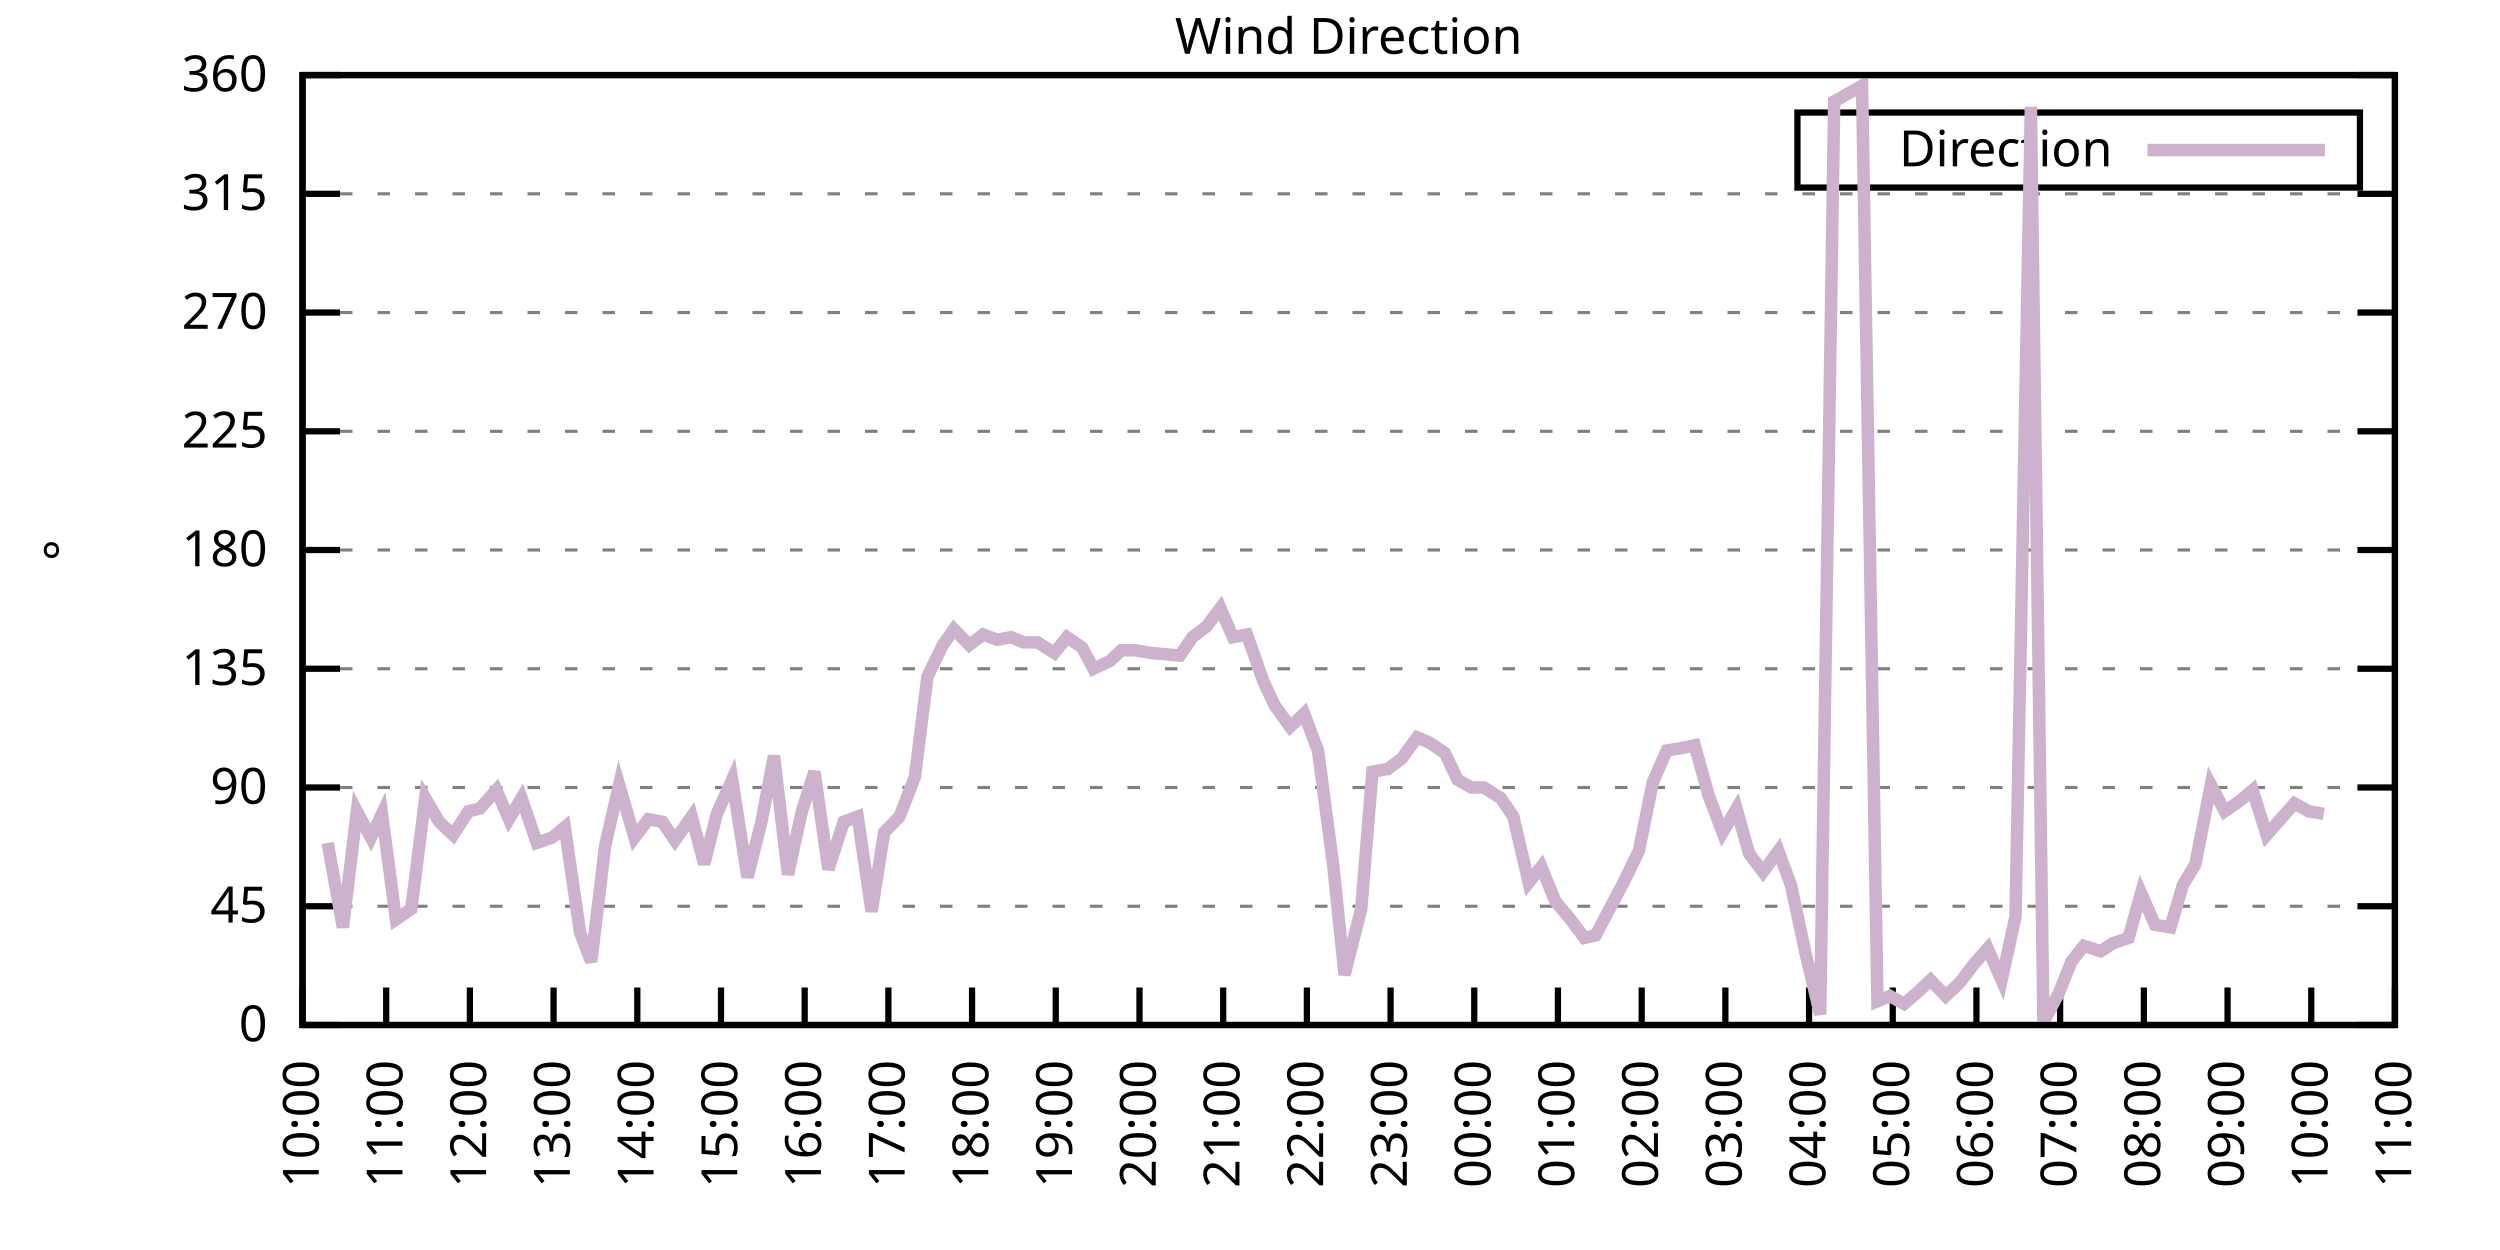
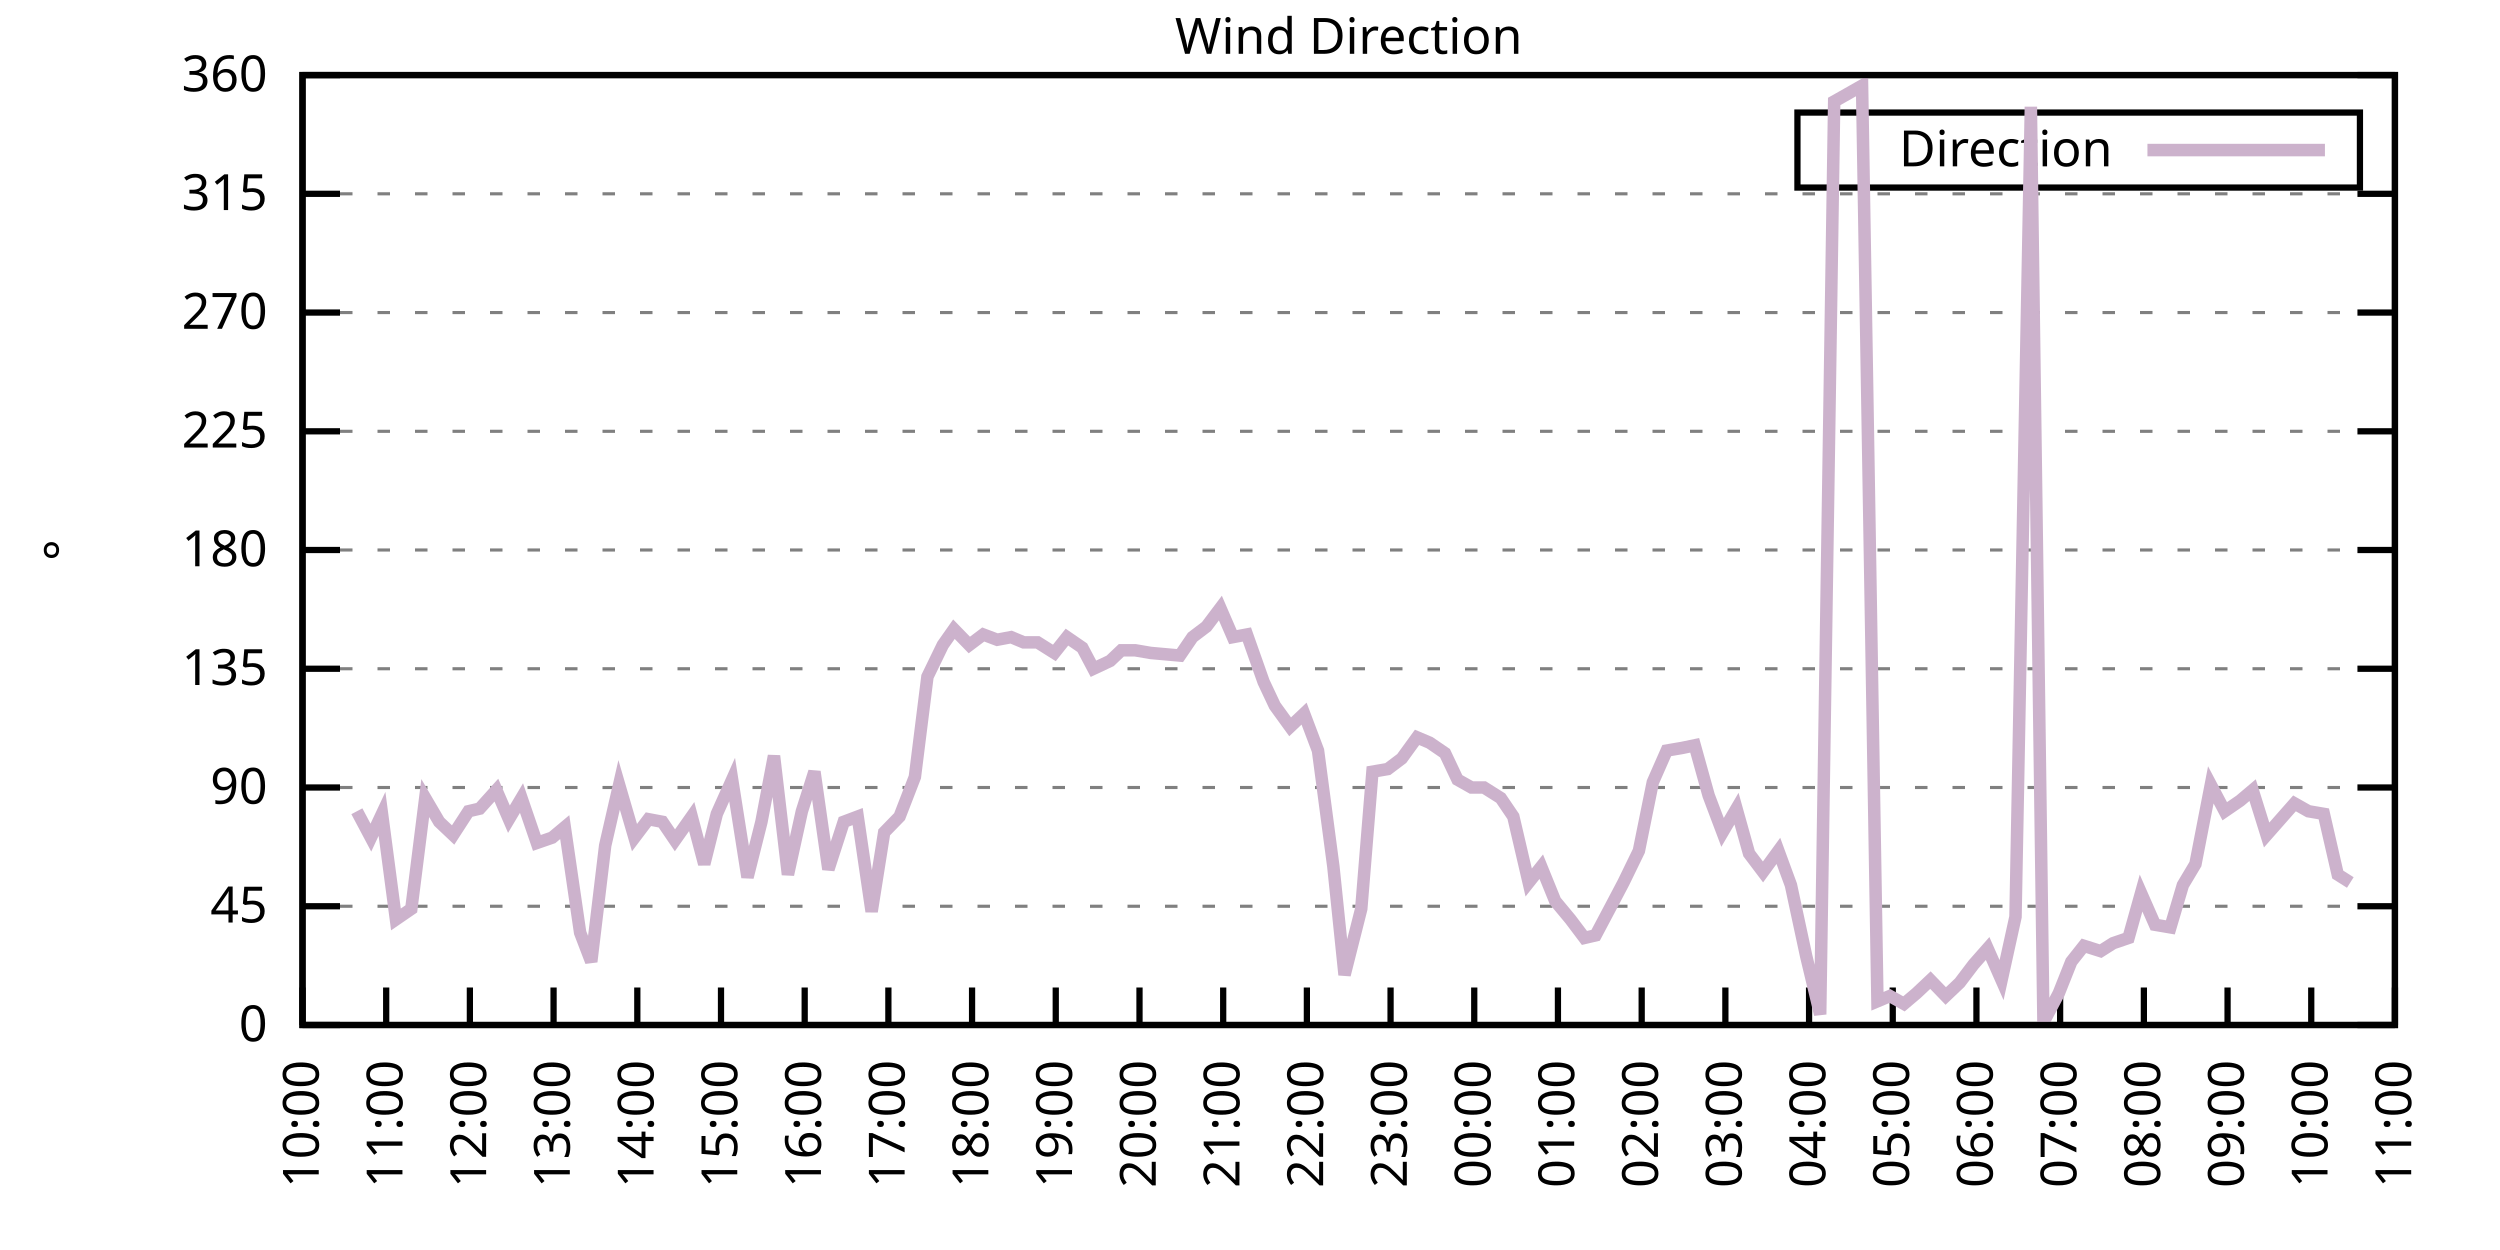
<svg xmlns="http://www.w3.org/2000/svg" xmlns:xlink="http://www.w3.org/1999/xlink" width="400" height="200" viewBox="0 0 400 200">
  <g id="gnuplot_canvas">
    <rect x="0" y="0" width="400" height="200" fill="none" />
    <defs>
      <circle id="gpDot" r="0.5" stroke-width="0.5" stroke="currentColor" />
      <path id="gpPt0" stroke-width="0.333" stroke="currentColor" d="M-1,0 h2 M0,-1 v2" />
      <path id="gpPt1" stroke-width="0.333" stroke="currentColor" d="M-1,-1 L1,1 M1,-1 L-1,1" />
      <path id="gpPt2" stroke-width="0.333" stroke="currentColor" d="M-1,0 L1,0 M0,-1 L0,1 M-1,-1 L1,1 M-1,1 L1,-1" />
      <rect id="gpPt3" stroke-width="0.333" stroke="currentColor" x="-1" y="-1" width="2" height="2" />
      <rect id="gpPt4" stroke-width="0.333" stroke="currentColor" fill="currentColor" x="-1" y="-1" width="2" height="2" />
      <circle id="gpPt5" stroke-width="0.333" stroke="currentColor" cx="0" cy="0" r="1" />
      <use xlink:href="#gpPt5" id="gpPt6" fill="currentColor" stroke="none" />
      <path id="gpPt7" stroke-width="0.333" stroke="currentColor" d="M0,-1.33 L-1.33,0.67 L1.33,0.67 z" />
      <use xlink:href="#gpPt7" id="gpPt8" fill="currentColor" stroke="none" />
      <use xlink:href="#gpPt7" id="gpPt9" stroke="currentColor" transform="rotate(180)" />
      <use xlink:href="#gpPt9" id="gpPt10" fill="currentColor" stroke="none" />
      <use xlink:href="#gpPt3" id="gpPt11" stroke="currentColor" transform="rotate(45)" />
      <use xlink:href="#gpPt11" id="gpPt12" fill="currentColor" stroke="none" />
      <path id="gpPt13" stroke-width="0.333" stroke="currentColor" d="M0,1.330 L1.265,0.411 L0.782,-1.067 L-0.782,-1.076 L-1.265,0.411 z" />
      <use xlink:href="#gpPt13" id="gpPt14" fill="currentColor" stroke="none" />
      <filter id="textbox" filterUnits="objectBoundingBox" x="0" y="0" height="1" width="1">
        <feFlood flood-color="white" flood-opacity="1" result="bgnd" />
        <feComposite in="SourceGraphic" in2="bgnd" operator="atop" />
      </filter>
      <filter id="greybox" filterUnits="objectBoundingBox" x="0" y="0" height="1" width="1">
        <feFlood flood-color="lightgrey" flood-opacity="1" result="grey" />
        <feComposite in="SourceGraphic" in2="grey" operator="atop" />
      </filter>
    </defs>
    <g fill="none" color="white" stroke="currentColor" stroke-width="1.00" stroke-linecap="butt" stroke-linejoin="miter">
</g>
    <g fill="none" color="black" stroke="currentColor" stroke-width="1.00" stroke-linecap="butt" stroke-linejoin="miter">
      <g stroke="none" shape-rendering="crispEdges">
        <polygon fill="rgb(255, 255, 255)" points="48.40,164.00 383.18,164.00 383.18,12.02 48.40,12.02 " />
      </g>
    </g>
    <g fill="none" color="black" stroke="currentColor" stroke-width="1.00" stroke-linecap="butt" stroke-linejoin="miter">
</g>
    <g fill="none" color="black" stroke="black" stroke-width="0.50" stroke-linecap="butt" stroke-linejoin="miter">
</g>
    <g fill="none" color="gray" stroke="currentColor" stroke-width="0.50" stroke-linecap="butt" stroke-linejoin="miter">
      <path stroke="gray" stroke-dasharray="2,4" class="gridline" d="M48.40,164.00 L383.19,164.00  " />
    </g>
    <g fill="none" color="gray" stroke="gray" stroke-width="1.00" stroke-linecap="butt" stroke-linejoin="miter">
</g>
    <g fill="none" color="black" stroke="currentColor" stroke-width="1.00" stroke-linecap="butt" stroke-linejoin="miter">
      <path stroke="black" d="M48.40,164.00 L54.40,164.00 M383.19,164.00 L377.19,164.00  " />
      <g transform="translate(42.80,166.60)" stroke="none" fill="black" font-family="Sans" font-size="8.00" text-anchor="end">
        <text>
          <tspan font-family="Sans"> 0</tspan>
        </text>
      </g>
    </g>
    <g fill="none" color="black" stroke="currentColor" stroke-width="1.00" stroke-linecap="butt" stroke-linejoin="miter">
</g>
    <g fill="none" color="black" stroke="black" stroke-width="0.50" stroke-linecap="butt" stroke-linejoin="miter">
</g>
    <g fill="none" color="gray" stroke="currentColor" stroke-width="0.50" stroke-linecap="butt" stroke-linejoin="miter">
      <path stroke="gray" stroke-dasharray="2,4" class="gridline" d="M48.40,145.00 L383.19,145.00  " />
    </g>
    <g fill="none" color="gray" stroke="gray" stroke-width="1.00" stroke-linecap="butt" stroke-linejoin="miter">
</g>
    <g fill="none" color="black" stroke="currentColor" stroke-width="1.00" stroke-linecap="butt" stroke-linejoin="miter">
      <path stroke="black" d="M48.40,145.00 L54.40,145.00 M383.19,145.00 L377.19,145.00  " />
      <g transform="translate(42.80,147.60)" stroke="none" fill="black" font-family="Sans" font-size="8.00" text-anchor="end">
        <text>
          <tspan font-family="Sans"> 45</tspan>
        </text>
      </g>
    </g>
    <g fill="none" color="black" stroke="currentColor" stroke-width="1.00" stroke-linecap="butt" stroke-linejoin="miter">
</g>
    <g fill="none" color="black" stroke="black" stroke-width="0.50" stroke-linecap="butt" stroke-linejoin="miter">
</g>
    <g fill="none" color="gray" stroke="currentColor" stroke-width="0.50" stroke-linecap="butt" stroke-linejoin="miter">
      <path stroke="gray" stroke-dasharray="2,4" class="gridline" d="M48.40,126.00 L383.19,126.00  " />
    </g>
    <g fill="none" color="gray" stroke="gray" stroke-width="1.00" stroke-linecap="butt" stroke-linejoin="miter">
</g>
    <g fill="none" color="black" stroke="currentColor" stroke-width="1.00" stroke-linecap="butt" stroke-linejoin="miter">
      <path stroke="black" d="M48.40,126.00 L54.40,126.00 M383.19,126.00 L377.19,126.00  " />
      <g transform="translate(42.80,128.60)" stroke="none" fill="black" font-family="Sans" font-size="8.00" text-anchor="end">
        <text>
          <tspan font-family="Sans"> 90</tspan>
        </text>
      </g>
    </g>
    <g fill="none" color="black" stroke="currentColor" stroke-width="1.00" stroke-linecap="butt" stroke-linejoin="miter">
</g>
    <g fill="none" color="black" stroke="black" stroke-width="0.50" stroke-linecap="butt" stroke-linejoin="miter">
</g>
    <g fill="none" color="gray" stroke="currentColor" stroke-width="0.50" stroke-linecap="butt" stroke-linejoin="miter">
      <path stroke="gray" stroke-dasharray="2,4" class="gridline" d="M48.40,107.00 L383.19,107.00  " />
    </g>
    <g fill="none" color="gray" stroke="gray" stroke-width="1.00" stroke-linecap="butt" stroke-linejoin="miter">
</g>
    <g fill="none" color="black" stroke="currentColor" stroke-width="1.00" stroke-linecap="butt" stroke-linejoin="miter">
      <path stroke="black" d="M48.40,107.00 L54.40,107.00 M383.19,107.00 L377.19,107.00  " />
      <g transform="translate(42.80,109.60)" stroke="none" fill="black" font-family="Sans" font-size="8.00" text-anchor="end">
        <text>
          <tspan font-family="Sans"> 135</tspan>
        </text>
      </g>
    </g>
    <g fill="none" color="black" stroke="currentColor" stroke-width="1.00" stroke-linecap="butt" stroke-linejoin="miter">
</g>
    <g fill="none" color="black" stroke="black" stroke-width="0.50" stroke-linecap="butt" stroke-linejoin="miter">
</g>
    <g fill="none" color="gray" stroke="currentColor" stroke-width="0.50" stroke-linecap="butt" stroke-linejoin="miter">
      <path stroke="gray" stroke-dasharray="2,4" class="gridline" d="M48.40,88.00 L383.19,88.00  " />
    </g>
    <g fill="none" color="gray" stroke="gray" stroke-width="1.00" stroke-linecap="butt" stroke-linejoin="miter">
</g>
    <g fill="none" color="black" stroke="currentColor" stroke-width="1.00" stroke-linecap="butt" stroke-linejoin="miter">
      <path stroke="black" d="M48.40,88.00 L54.40,88.00 M383.19,88.00 L377.19,88.00  " />
      <g transform="translate(42.80,90.60)" stroke="none" fill="black" font-family="Sans" font-size="8.00" text-anchor="end">
        <text>
          <tspan font-family="Sans"> 180</tspan>
        </text>
      </g>
    </g>
    <g fill="none" color="black" stroke="currentColor" stroke-width="1.00" stroke-linecap="butt" stroke-linejoin="miter">
</g>
    <g fill="none" color="black" stroke="black" stroke-width="0.50" stroke-linecap="butt" stroke-linejoin="miter">
</g>
    <g fill="none" color="gray" stroke="currentColor" stroke-width="0.50" stroke-linecap="butt" stroke-linejoin="miter">
      <path stroke="gray" stroke-dasharray="2,4" class="gridline" d="M48.40,69.01 L383.19,69.01  " />
    </g>
    <g fill="none" color="gray" stroke="gray" stroke-width="1.00" stroke-linecap="butt" stroke-linejoin="miter">
</g>
    <g fill="none" color="black" stroke="currentColor" stroke-width="1.00" stroke-linecap="butt" stroke-linejoin="miter">
      <path stroke="black" d="M48.40,69.01 L54.40,69.01 M383.19,69.01 L377.19,69.01  " />
      <g transform="translate(42.80,71.61)" stroke="none" fill="black" font-family="Sans" font-size="8.00" text-anchor="end">
        <text>
          <tspan font-family="Sans"> 225</tspan>
        </text>
      </g>
    </g>
    <g fill="none" color="black" stroke="currentColor" stroke-width="1.00" stroke-linecap="butt" stroke-linejoin="miter">
</g>
    <g fill="none" color="black" stroke="black" stroke-width="0.50" stroke-linecap="butt" stroke-linejoin="miter">
</g>
    <g fill="none" color="gray" stroke="currentColor" stroke-width="0.50" stroke-linecap="butt" stroke-linejoin="miter">
      <path stroke="gray" stroke-dasharray="2,4" class="gridline" d="M48.40,50.01 L383.19,50.01  " />
    </g>
    <g fill="none" color="gray" stroke="gray" stroke-width="1.00" stroke-linecap="butt" stroke-linejoin="miter">
</g>
    <g fill="none" color="black" stroke="currentColor" stroke-width="1.00" stroke-linecap="butt" stroke-linejoin="miter">
      <path stroke="black" d="M48.40,50.01 L54.40,50.01 M383.19,50.01 L377.19,50.01  " />
      <g transform="translate(42.80,52.61)" stroke="none" fill="black" font-family="Sans" font-size="8.00" text-anchor="end">
        <text>
          <tspan font-family="Sans"> 270</tspan>
        </text>
      </g>
    </g>
    <g fill="none" color="black" stroke="currentColor" stroke-width="1.00" stroke-linecap="butt" stroke-linejoin="miter">
</g>
    <g fill="none" color="black" stroke="black" stroke-width="0.50" stroke-linecap="butt" stroke-linejoin="miter">
</g>
    <g fill="none" color="gray" stroke="currentColor" stroke-width="0.50" stroke-linecap="butt" stroke-linejoin="miter">
      <path stroke="gray" stroke-dasharray="2,4" class="gridline" d="M48.40,31.01 L383.19,31.01  " />
    </g>
    <g fill="none" color="gray" stroke="gray" stroke-width="1.00" stroke-linecap="butt" stroke-linejoin="miter">
</g>
    <g fill="none" color="black" stroke="currentColor" stroke-width="1.00" stroke-linecap="butt" stroke-linejoin="miter">
      <path stroke="black" d="M48.40,31.01 L54.40,31.01 M383.19,31.01 L377.19,31.01  " />
      <g transform="translate(42.80,33.61)" stroke="none" fill="black" font-family="Sans" font-size="8.00" text-anchor="end">
        <text>
          <tspan font-family="Sans"> 315</tspan>
        </text>
      </g>
    </g>
    <g fill="none" color="black" stroke="currentColor" stroke-width="1.00" stroke-linecap="butt" stroke-linejoin="miter">
</g>
    <g fill="none" color="black" stroke="black" stroke-width="0.50" stroke-linecap="butt" stroke-linejoin="miter">
</g>
    <g fill="none" color="gray" stroke="currentColor" stroke-width="0.50" stroke-linecap="butt" stroke-linejoin="miter">
      <path stroke="gray" stroke-dasharray="2,4" class="gridline" d="M48.40,12.01 L383.19,12.01  " />
    </g>
    <g fill="none" color="gray" stroke="gray" stroke-width="1.00" stroke-linecap="butt" stroke-linejoin="miter">
</g>
    <g fill="none" color="black" stroke="currentColor" stroke-width="1.00" stroke-linecap="butt" stroke-linejoin="miter">
      <path stroke="black" d="M48.40,12.01 L54.40,12.01 M383.19,12.01 L377.19,12.01  " />
      <g transform="translate(42.80,14.61)" stroke="none" fill="black" font-family="Sans" font-size="8.00" text-anchor="end">
        <text>
          <tspan font-family="Sans"> 360</tspan>
        </text>
      </g>
    </g>
    <g fill="none" color="black" stroke="currentColor" stroke-width="1.00" stroke-linecap="butt" stroke-linejoin="miter">
      <path stroke="black" d="M48.40,164.00 L48.40,158.00  " />
      <g transform="translate(51.00,169.60) rotate(270.00)" stroke="none" fill="black" font-family="Sans" font-size="8.00" text-anchor="end">
        <text>
          <tspan font-family="Sans">10:00</tspan>
        </text>
      </g>
    </g>
    <g fill="none" color="black" stroke="currentColor" stroke-width="1.00" stroke-linecap="butt" stroke-linejoin="miter">
      <path stroke="black" d="M61.79,164.00 L61.79,158.00  " />
      <g transform="translate(64.39,169.60) rotate(270.00)" stroke="none" fill="black" font-family="Sans" font-size="8.00" text-anchor="end">
        <text>
          <tspan font-family="Sans">11:00</tspan>
        </text>
      </g>
    </g>
    <g fill="none" color="black" stroke="currentColor" stroke-width="1.00" stroke-linecap="butt" stroke-linejoin="miter">
      <path stroke="black" d="M75.18,164.00 L75.18,158.00  " />
      <g transform="translate(77.78,169.60) rotate(270.00)" stroke="none" fill="black" font-family="Sans" font-size="8.00" text-anchor="end">
        <text>
          <tspan font-family="Sans">12:00</tspan>
        </text>
      </g>
    </g>
    <g fill="none" color="black" stroke="currentColor" stroke-width="1.00" stroke-linecap="butt" stroke-linejoin="miter">
      <path stroke="black" d="M88.57,164.00 L88.57,158.00  " />
      <g transform="translate(91.17,169.60) rotate(270.00)" stroke="none" fill="black" font-family="Sans" font-size="8.00" text-anchor="end">
        <text>
          <tspan font-family="Sans">13:00</tspan>
        </text>
      </g>
    </g>
    <g fill="none" color="black" stroke="currentColor" stroke-width="1.00" stroke-linecap="butt" stroke-linejoin="miter">
      <path stroke="black" d="M101.97,164.00 L101.97,158.00  " />
      <g transform="translate(104.57,169.60) rotate(270.00)" stroke="none" fill="black" font-family="Sans" font-size="8.00" text-anchor="end">
        <text>
          <tspan font-family="Sans">14:00</tspan>
        </text>
      </g>
    </g>
    <g fill="none" color="black" stroke="currentColor" stroke-width="1.00" stroke-linecap="butt" stroke-linejoin="miter">
      <path stroke="black" d="M115.36,164.00 L115.36,158.00  " />
      <g transform="translate(117.96,169.60) rotate(270.00)" stroke="none" fill="black" font-family="Sans" font-size="8.00" text-anchor="end">
        <text>
          <tspan font-family="Sans">15:00</tspan>
        </text>
      </g>
    </g>
    <g fill="none" color="black" stroke="currentColor" stroke-width="1.00" stroke-linecap="butt" stroke-linejoin="miter">
      <path stroke="black" d="M128.75,164.00 L128.75,158.00  " />
      <g transform="translate(131.35,169.60) rotate(270.00)" stroke="none" fill="black" font-family="Sans" font-size="8.00" text-anchor="end">
        <text>
          <tspan font-family="Sans">16:00</tspan>
        </text>
      </g>
    </g>
    <g fill="none" color="black" stroke="currentColor" stroke-width="1.00" stroke-linecap="butt" stroke-linejoin="miter">
      <path stroke="black" d="M142.14,164.00 L142.14,158.00  " />
      <g transform="translate(144.74,169.60) rotate(270.00)" stroke="none" fill="black" font-family="Sans" font-size="8.00" text-anchor="end">
        <text>
          <tspan font-family="Sans">17:00</tspan>
        </text>
      </g>
    </g>
    <g fill="none" color="black" stroke="currentColor" stroke-width="1.00" stroke-linecap="butt" stroke-linejoin="miter">
      <path stroke="black" d="M155.53,164.00 L155.53,158.00  " />
      <g transform="translate(158.13,169.60) rotate(270.00)" stroke="none" fill="black" font-family="Sans" font-size="8.00" text-anchor="end">
        <text>
          <tspan font-family="Sans">18:00</tspan>
        </text>
      </g>
    </g>
    <g fill="none" color="black" stroke="currentColor" stroke-width="1.00" stroke-linecap="butt" stroke-linejoin="miter">
      <path stroke="black" d="M168.92,164.00 L168.92,158.00  " />
      <g transform="translate(171.52,169.60) rotate(270.00)" stroke="none" fill="black" font-family="Sans" font-size="8.00" text-anchor="end">
        <text>
          <tspan font-family="Sans">19:00</tspan>
        </text>
      </g>
    </g>
    <g fill="none" color="black" stroke="currentColor" stroke-width="1.00" stroke-linecap="butt" stroke-linejoin="miter">
      <path stroke="black" d="M182.32,164.00 L182.32,158.00  " />
      <g transform="translate(184.92,169.60) rotate(270.00)" stroke="none" fill="black" font-family="Sans" font-size="8.00" text-anchor="end">
        <text>
          <tspan font-family="Sans">20:00</tspan>
        </text>
      </g>
    </g>
    <g fill="none" color="black" stroke="currentColor" stroke-width="1.00" stroke-linecap="butt" stroke-linejoin="miter">
      <path stroke="black" d="M195.71,164.00 L195.71,158.00  " />
      <g transform="translate(198.31,169.60) rotate(270.00)" stroke="none" fill="black" font-family="Sans" font-size="8.00" text-anchor="end">
        <text>
          <tspan font-family="Sans">21:00</tspan>
        </text>
      </g>
    </g>
    <g fill="none" color="black" stroke="currentColor" stroke-width="1.00" stroke-linecap="butt" stroke-linejoin="miter">
      <path stroke="black" d="M209.10,164.00 L209.10,158.00  " />
      <g transform="translate(211.70,169.60) rotate(270.00)" stroke="none" fill="black" font-family="Sans" font-size="8.00" text-anchor="end">
        <text>
          <tspan font-family="Sans">22:00</tspan>
        </text>
      </g>
    </g>
    <g fill="none" color="black" stroke="currentColor" stroke-width="1.00" stroke-linecap="butt" stroke-linejoin="miter">
      <path stroke="black" d="M222.49,164.00 L222.49,158.00  " />
      <g transform="translate(225.09,169.60) rotate(270.00)" stroke="none" fill="black" font-family="Sans" font-size="8.00" text-anchor="end">
        <text>
          <tspan font-family="Sans">23:00</tspan>
        </text>
      </g>
    </g>
    <g fill="none" color="black" stroke="currentColor" stroke-width="1.00" stroke-linecap="butt" stroke-linejoin="miter">
      <path stroke="black" d="M235.88,164.00 L235.88,158.00  " />
      <g transform="translate(238.48,169.60) rotate(270.00)" stroke="none" fill="black" font-family="Sans" font-size="8.00" text-anchor="end">
        <text>
          <tspan font-family="Sans">00:00</tspan>
        </text>
      </g>
    </g>
    <g fill="none" color="black" stroke="currentColor" stroke-width="1.00" stroke-linecap="butt" stroke-linejoin="miter">
      <path stroke="black" d="M249.27,164.00 L249.27,158.00  " />
      <g transform="translate(251.87,169.60) rotate(270.00)" stroke="none" fill="black" font-family="Sans" font-size="8.00" text-anchor="end">
        <text>
          <tspan font-family="Sans">01:00</tspan>
        </text>
      </g>
    </g>
    <g fill="none" color="black" stroke="currentColor" stroke-width="1.00" stroke-linecap="butt" stroke-linejoin="miter">
      <path stroke="black" d="M262.67,164.00 L262.67,158.00  " />
      <g transform="translate(265.27,169.60) rotate(270.00)" stroke="none" fill="black" font-family="Sans" font-size="8.00" text-anchor="end">
        <text>
          <tspan font-family="Sans">02:00</tspan>
        </text>
      </g>
    </g>
    <g fill="none" color="black" stroke="currentColor" stroke-width="1.00" stroke-linecap="butt" stroke-linejoin="miter">
      <path stroke="black" d="M276.06,164.00 L276.06,158.00  " />
      <g transform="translate(278.66,169.60) rotate(270.00)" stroke="none" fill="black" font-family="Sans" font-size="8.00" text-anchor="end">
        <text>
          <tspan font-family="Sans">03:00</tspan>
        </text>
      </g>
    </g>
    <g fill="none" color="black" stroke="currentColor" stroke-width="1.00" stroke-linecap="butt" stroke-linejoin="miter">
      <path stroke="black" d="M289.45,164.00 L289.45,158.00  " />
      <g transform="translate(292.05,169.60) rotate(270.00)" stroke="none" fill="black" font-family="Sans" font-size="8.00" text-anchor="end">
        <text>
          <tspan font-family="Sans">04:00</tspan>
        </text>
      </g>
    </g>
    <g fill="none" color="black" stroke="currentColor" stroke-width="1.00" stroke-linecap="butt" stroke-linejoin="miter">
      <path stroke="black" d="M302.84,164.00 L302.84,158.00  " />
      <g transform="translate(305.44,169.60) rotate(270.00)" stroke="none" fill="black" font-family="Sans" font-size="8.00" text-anchor="end">
        <text>
          <tspan font-family="Sans">05:00</tspan>
        </text>
      </g>
    </g>
    <g fill="none" color="black" stroke="currentColor" stroke-width="1.00" stroke-linecap="butt" stroke-linejoin="miter">
      <path stroke="black" d="M316.23,164.00 L316.23,158.00  " />
      <g transform="translate(318.83,169.60) rotate(270.00)" stroke="none" fill="black" font-family="Sans" font-size="8.00" text-anchor="end">
        <text>
          <tspan font-family="Sans">06:00</tspan>
        </text>
      </g>
    </g>
    <g fill="none" color="black" stroke="currentColor" stroke-width="1.00" stroke-linecap="butt" stroke-linejoin="miter">
      <path stroke="black" d="M329.62,164.00 L329.62,158.00  " />
      <g transform="translate(332.22,169.60) rotate(270.00)" stroke="none" fill="black" font-family="Sans" font-size="8.00" text-anchor="end">
        <text>
          <tspan font-family="Sans">07:00</tspan>
        </text>
      </g>
    </g>
    <g fill="none" color="black" stroke="currentColor" stroke-width="1.00" stroke-linecap="butt" stroke-linejoin="miter">
      <path stroke="black" d="M343.02,164.00 L343.02,158.00  " />
      <g transform="translate(345.62,169.60) rotate(270.00)" stroke="none" fill="black" font-family="Sans" font-size="8.00" text-anchor="end">
        <text>
          <tspan font-family="Sans">08:00</tspan>
        </text>
      </g>
    </g>
    <g fill="none" color="black" stroke="currentColor" stroke-width="1.00" stroke-linecap="butt" stroke-linejoin="miter">
      <path stroke="black" d="M356.41,164.00 L356.41,158.00  " />
      <g transform="translate(359.01,169.60) rotate(270.00)" stroke="none" fill="black" font-family="Sans" font-size="8.00" text-anchor="end">
        <text>
          <tspan font-family="Sans">09:00</tspan>
        </text>
      </g>
    </g>
    <g fill="none" color="black" stroke="currentColor" stroke-width="1.00" stroke-linecap="butt" stroke-linejoin="miter">
      <path stroke="black" d="M369.80,164.00 L369.80,158.00  " />
      <g transform="translate(372.40,169.60) rotate(270.00)" stroke="none" fill="black" font-family="Sans" font-size="8.00" text-anchor="end">
        <text>
          <tspan font-family="Sans">10:00</tspan>
        </text>
      </g>
    </g>
    <g fill="none" color="black" stroke="currentColor" stroke-width="1.00" stroke-linecap="butt" stroke-linejoin="miter">
      <path stroke="black" d="M383.19,164.00 L383.19,158.00  " />
      <g transform="translate(385.79,169.60) rotate(270.00)" stroke="none" fill="black" font-family="Sans" font-size="8.00" text-anchor="end">
        <text>
          <tspan font-family="Sans">11:00</tspan>
        </text>
      </g>
    </g>
    <g fill="none" color="black" stroke="currentColor" stroke-width="1.00" stroke-linecap="butt" stroke-linejoin="miter">
</g>
    <g fill="none" color="black" stroke="currentColor" stroke-width="1.00" stroke-linecap="butt" stroke-linejoin="miter">
      <path stroke="black" d="M48.40,12.01 L48.40,164.00 L383.19,164.00 L383.19,12.01 L48.40,12.01 Z  " />
    </g>
    <g fill="none" color="black" stroke="currentColor" stroke-width="1.00" stroke-linecap="butt" stroke-linejoin="miter">
</g>
    <g fill="none" color="black" stroke="currentColor" stroke-width="1.00" stroke-linecap="butt" stroke-linejoin="miter">
      <path stroke="black" d="M287.59,30.01 L287.59,18.01 L377.59,18.01 L377.59,30.01 L287.59,30.01 Z  " />
    </g>
    <g id="Wind_direction_plot_1">
      <g fill="none" color="white" stroke="black" stroke-width="2.00" stroke-linecap="butt" stroke-linejoin="miter">
</g>
      <g fill="none" color="black" stroke="currentColor" stroke-width="2.00" stroke-linecap="butt" stroke-linejoin="miter">
        <g transform="translate(337.99,26.61)" stroke="none" fill="black" font-family="Sans" font-size="8.00" text-anchor="end">
          <text>
            <tspan font-family="Sans">Direction</tspan>
          </text>
        </g>
      </g>
      <g fill="none" color="black" stroke="currentColor" stroke-width="2.00" stroke-linecap="butt" stroke-linejoin="miter">
-         <path stroke="rgb(204, 178, 204)" d="M343.59,24.01 L371.99,24.01 M52.42,134.87 L54.87,148.38 L57.10,129.80 L59.34,134.02 L61.12,130.22 L63.35,147.11   L65.81,145.42 L68.04,127.69 L70.27,131.49 L72.50,133.60 L74.96,129.80 L76.75,129.38 L79.42,126.42 L81.43,131.07   L83.44,127.69 L85.90,134.87 L88.35,134.02 L90.36,132.34 L92.82,149.22 L94.60,153.87 L96.83,135.29 L99.06,125.58   L101.52,134.02 L103.75,131.07 L105.98,131.49 L107.99,134.45 L110.67,130.65 L112.68,138.25 L114.69,130.22 L117.14,124.74   L119.60,140.36 L121.83,131.49 L123.84,120.94 L126.07,139.93 L128.30,129.80 L130.31,123.47 L132.54,139.09 L135.00,131.49   L137.23,130.65 L139.46,145.85 L141.47,133.18 L143.93,130.65 L146.38,124.31 L148.39,108.27 L150.85,103.20 L152.63,100.67   L155.09,103.20 L157.32,101.52 L159.55,102.36 L161.78,101.94 L163.79,102.78 L166.02,102.78 L168.70,104.47 L170.71,101.94   L173.17,103.63 L174.95,107.00 L177.63,105.74 L179.41,104.05 L181.65,104.05 L184.10,104.47 L188.79,104.89 L190.80,101.94   L193.03,100.25 L195.26,97.29 L197.27,101.94 L199.50,101.52 L202.18,109.11 L203.97,112.91 L206.42,116.29 L208.65,114.18   L210.88,120.09 L213.34,138.67 L215.13,155.98 L217.80,145.42 L219.59,123.47 L222.04,123.05 L224.28,121.36 L226.73,117.98   L228.74,118.83 L231.20,120.51 L233.20,124.74 L235.44,126.00 L237.44,126.00 L240.12,127.69 L242.13,130.65 L244.59,141.20   L246.60,138.67 L248.83,144.16 L251.28,147.11 L253.51,150.07 L255.30,149.65 L257.76,145.00 L259.76,141.20 L262.22,136.14   L264.45,125.16 L266.68,120.09 L269.14,119.67 L271.15,119.25 L273.38,127.27 L275.61,133.18 L277.84,129.38 L279.85,136.56   L282.08,139.51 L284.54,136.14 L286.55,141.62 L289.00,153.02 L291.23,162.31 L293.47,16.23 L295.70,14.97 L297.93,13.70   L300.39,160.20 L302.39,159.36 L304.63,160.62 L306.63,158.93 L308.87,156.82 L311.32,159.36 L313.55,157.24 L315.79,154.29   L318.02,151.76 L320.25,156.82 L322.48,146.69 L324.94,17.08 L326.95,163.58 L329.40,158.93 L331.41,153.87 L333.42,151.33   L336.10,152.18 L338.10,150.91 L340.56,150.07 L342.57,142.89 L344.80,147.96 L347.26,148.38 L349.26,141.62 L351.27,138.25   L353.73,125.58 L355.96,129.80 L358.42,128.11 L360.42,126.42 L362.66,133.60 L364.89,131.07 L367.12,128.54 L369.35,129.80   L371.81,130.22  " />
+         <path stroke="rgb(204, 178, 204)" d="M343.59,24.01 L371.99,24.01 M57.10,129.80 L59.34,134.02 L61.12,130.22 L63.35,147.11 L65.81,145.42 L68.04,127.69   L70.27,131.49 L72.50,133.60 L74.96,129.80 L76.75,129.38 L79.42,126.42 L81.43,131.07 L83.44,127.69 L85.90,134.87   L88.35,134.02 L90.36,132.34 L92.82,149.22 L94.60,153.87 L96.83,135.29 L99.06,125.58 L101.52,134.02 L103.75,131.07   L105.98,131.49 L107.99,134.45 L110.67,130.65 L112.68,138.25 L114.69,130.22 L117.14,124.74 L119.60,140.36 L121.83,131.49   L123.84,120.94 L126.07,139.93 L128.30,129.80 L130.31,123.47 L132.54,139.09 L135.00,131.49 L137.23,130.65 L139.46,145.85   L141.47,133.18 L143.93,130.65 L146.38,124.31 L148.39,108.27 L150.85,103.20 L152.63,100.67 L155.09,103.20 L157.32,101.52   L159.55,102.36 L161.78,101.94 L163.79,102.78 L166.02,102.78 L168.70,104.47 L170.71,101.94 L173.17,103.63 L174.95,107.00   L177.63,105.74 L179.41,104.05 L181.65,104.05 L184.10,104.47 L188.79,104.89 L190.80,101.94 L193.03,100.25 L195.26,97.29   L197.27,101.94 L199.50,101.52 L202.18,109.11 L203.97,112.91 L206.42,116.29 L208.65,114.18 L210.88,120.09 L213.34,138.67   L215.13,155.98 L217.80,145.42 L219.59,123.47 L222.04,123.05 L224.28,121.36 L226.73,117.98 L228.74,118.83 L231.20,120.51   L233.20,124.74 L235.44,126.00 L237.44,126.00 L240.12,127.69 L242.13,130.65 L244.59,141.20 L246.60,138.67 L248.83,144.16   L251.28,147.11 L253.51,150.07 L255.30,149.65 L257.76,145.00 L259.76,141.20 L262.22,136.14 L264.45,125.16 L266.68,120.09   L269.14,119.67 L271.15,119.25 L273.38,127.27 L275.61,133.18 L277.84,129.38 L279.85,136.56 L282.08,139.51 L284.54,136.14   L286.55,141.62 L289.00,153.02 L291.23,162.31 L293.47,16.23 L295.70,14.97 L297.93,13.70 L300.39,160.20 L302.39,159.36   L304.63,160.62 L306.63,158.93 L308.87,156.82 L311.32,159.36 L313.55,157.24 L315.79,154.29 L318.02,151.76 L320.25,156.82   L322.48,146.69 L324.94,17.08 L326.95,163.58 L329.40,158.93 L331.41,153.87 L333.42,151.33 L336.10,152.18 L338.10,150.91   L340.56,150.07 L342.57,142.89 L344.80,147.96 L347.26,148.38 L349.26,141.62 L351.27,138.25 L353.73,125.58 L355.96,129.80   L358.42,128.11 L360.42,126.42 L362.66,133.60 L364.89,131.07 L367.12,128.54 L369.35,129.80 L371.81,130.22 L374.04,139.93   L376.05,141.20  " />
      </g>
    </g>
    <g fill="none" color="black" stroke="currentColor" stroke-width="2.00" stroke-linecap="butt" stroke-linejoin="miter">
</g>
    <g fill="none" color="black" stroke="black" stroke-width="1.00" stroke-linecap="butt" stroke-linejoin="miter">
</g>
    <g fill="none" color="black" stroke="currentColor" stroke-width="1.00" stroke-linecap="butt" stroke-linejoin="miter">
      <path stroke="black" d="M48.40,12.01 L48.40,164.00 L383.19,164.00 L383.19,12.01 L48.40,12.01 Z  " />
      <g transform="translate(12.80,88.01) rotate(270.00)" stroke="none" fill="black" font-family="Sans" font-size="8.00" text-anchor="middle">
        <text>
          <tspan font-family="Sans">°</tspan>
        </text>
      </g>
    </g>
    <g fill="none" color="black" stroke="currentColor" stroke-width="1.00" stroke-linecap="butt" stroke-linejoin="miter">
</g>
    <g fill="none" color="black" stroke="currentColor" stroke-width="1.00" stroke-linecap="butt" stroke-linejoin="miter">
      <g transform="translate(215.79,8.61)" stroke="none" fill="black" font-family="Sans" font-size="8.00" text-anchor="middle">
        <text>
          <tspan font-family="Sans">Wind Direction</tspan>
        </text>
      </g>
    </g>
    <g fill="none" color="black" stroke="currentColor" stroke-width="1.00" stroke-linecap="butt" stroke-linejoin="miter">
</g>
  </g>
</svg>
